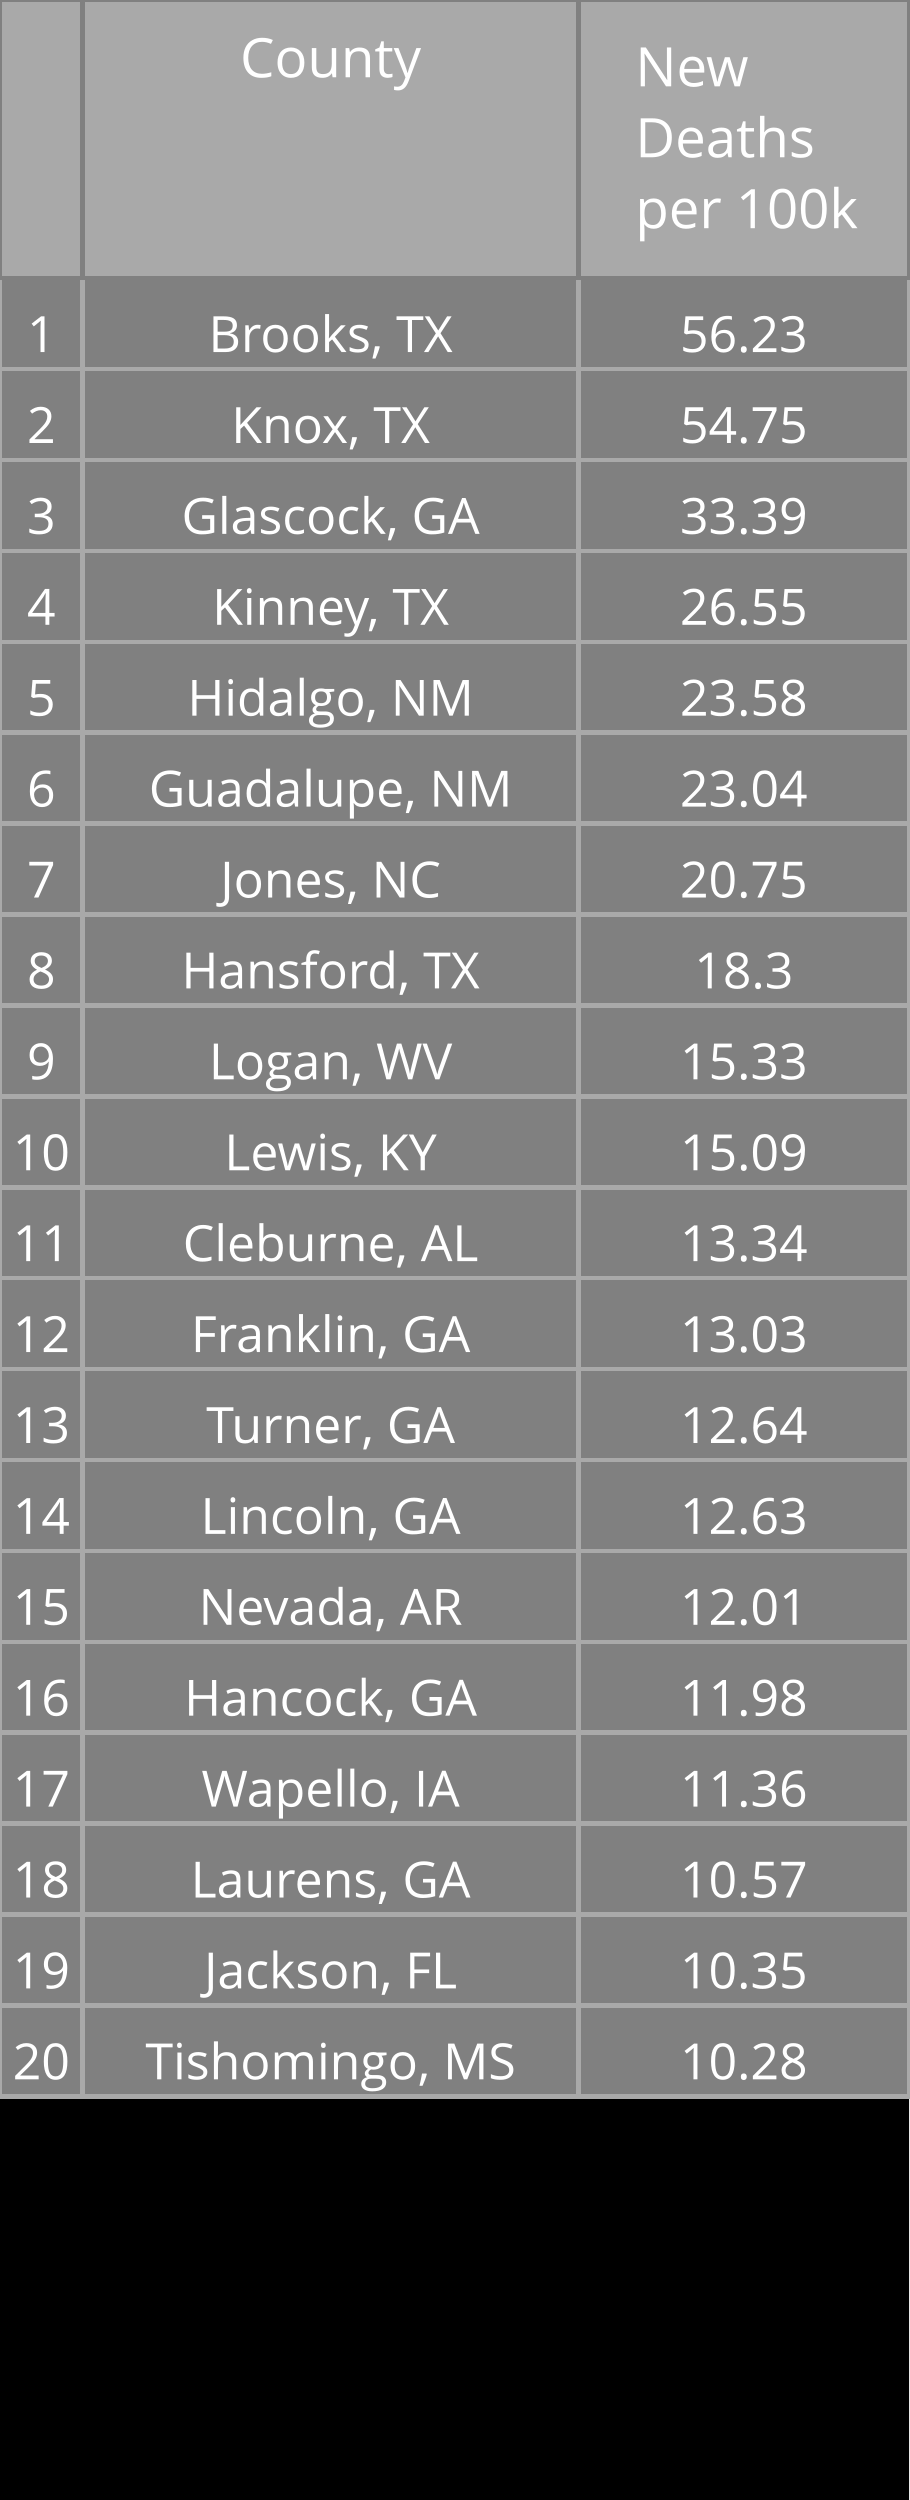
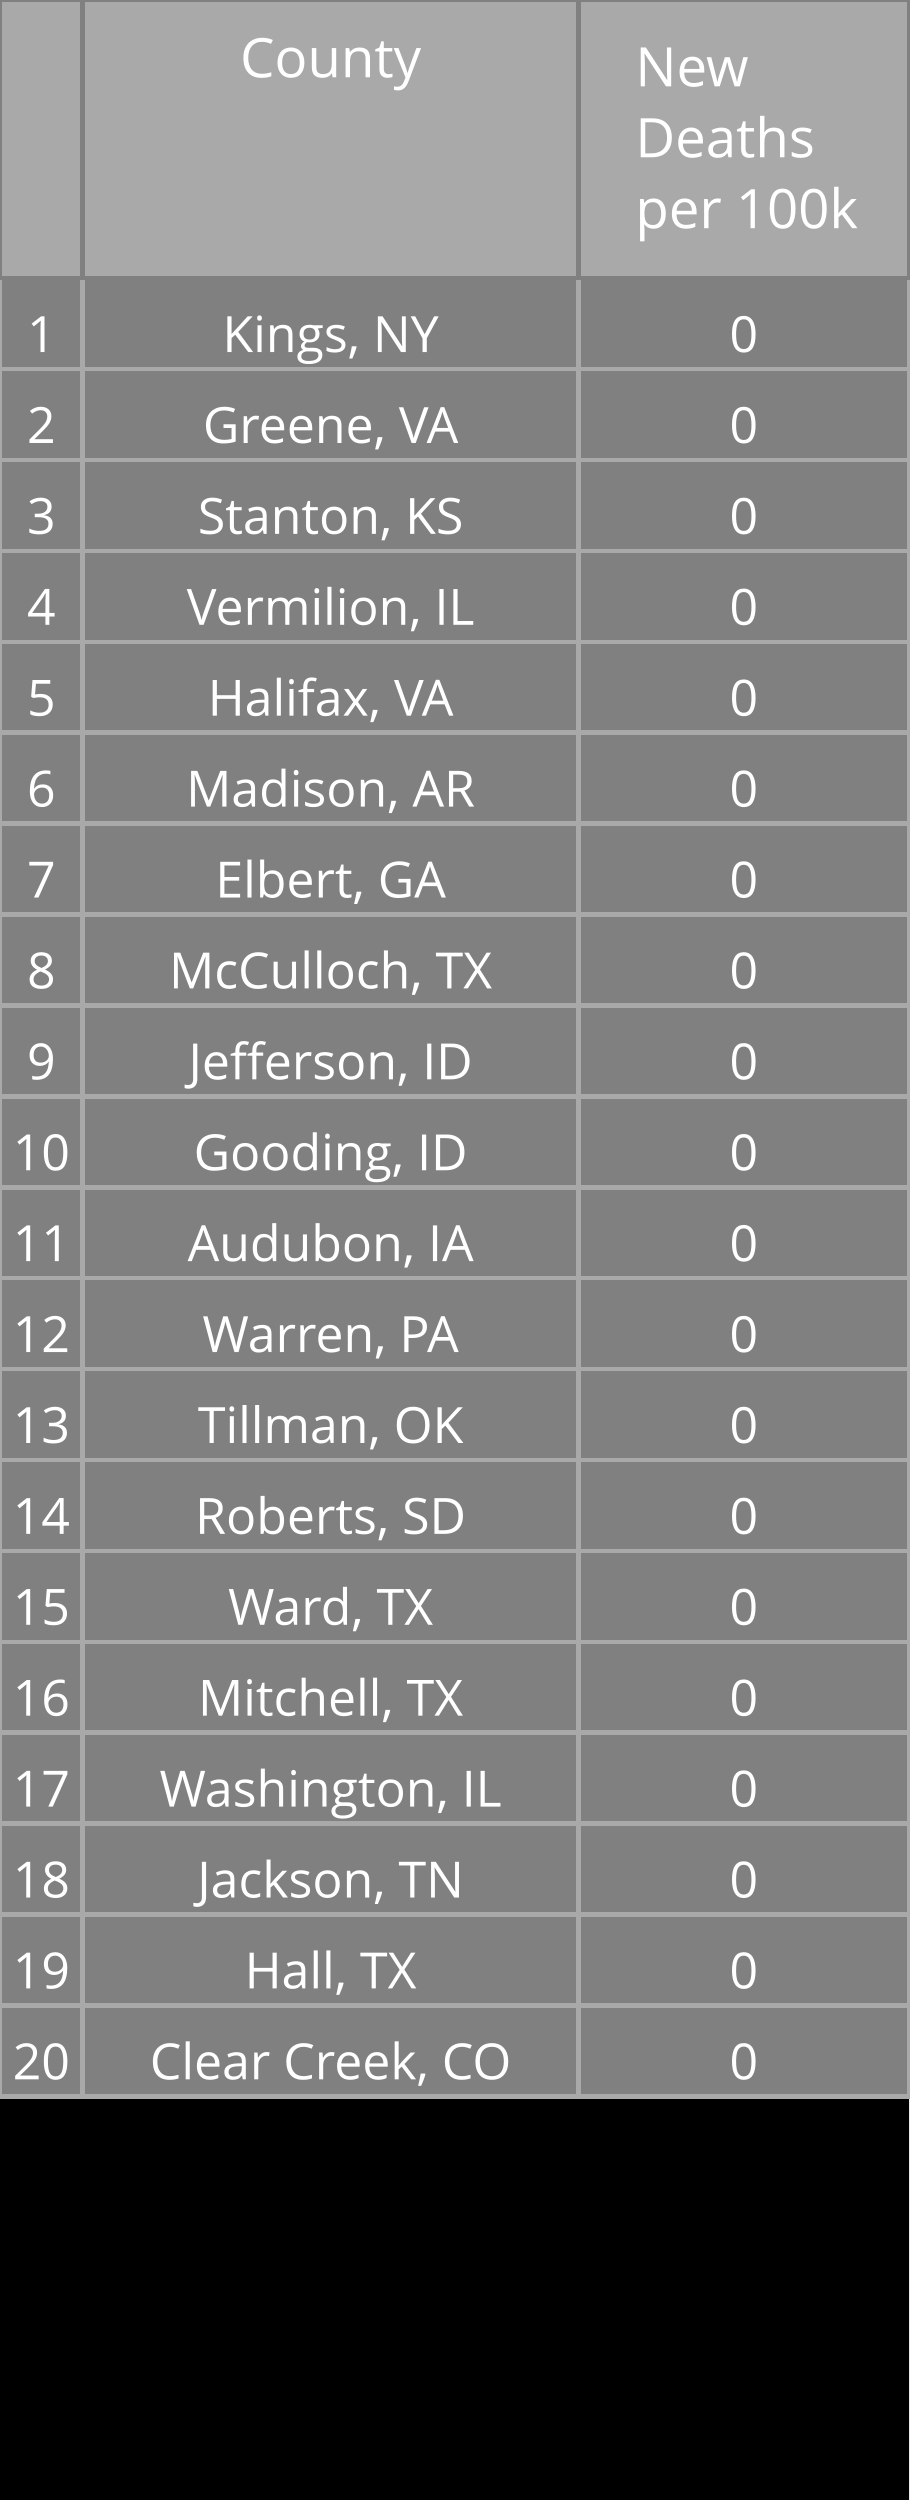
<svg xmlns="http://www.w3.org/2000/svg" class="main-svg" width="200" height="550" style="" viewBox="0 0 200 550">
  <rect x="0" y="0" width="200" height="550" style="fill: rgb(0, 0, 0); fill-opacity: 1;" />
-   <defs id="defs-44b33c">
+   <defs id="defs-3387d7">
    <g class="clips" />
    <g class="gradients" />
  </defs>
  <g class="bglayer" />
  <g class="layer-below">
    <g class="imagelayer" />
    <g class="shapelayer" />
  </g>
  <g class="cartesianlayer" />
  <g class="polarlayer" />
  <g class="ternarylayer" />
  <g class="geolayer" />
  <g class="funnelarealayer" />
  <g class="pielayer" />
  <g class="treemaplayer" />
  <g class="sunburstlayer" />
  <g class="glimages" />
  <g class="table" overflow="visible" width="200" height="550" transform="translate(0,0)" style="box-sizing: content-box; position: absolute; left: 0px; overflow: visible; shape-rendering: crispedges; pointer-events: all;">
-     <g class="table-control-view" transform="translate(0 0)" clip-path="url('#clip44b33c_scrollAreaBottomClip_d4ab47true')" style="box-sizing: content-box;">
+     <g class="table-control-view" transform="translate(0 0)" clip-path="url('#clip3387d7_scrollAreaBottomClip_efac00true')" style="box-sizing: content-box;">
      <rect class="scroll-background" fill="none" width="200" height="550" />
-       <g class="y-column" transform="translate(0 0)" clip-path="url('#clip44b33c_columnBoundaryClippath_d4ab47true_0')">
+       <g class="y-column" transform="translate(0 0)" clip-path="url('#clip3387d7_columnBoundaryClippath_efac00true_0')">
        <g class="column-block" id="cells1" style="cursor: default;" transform="translate(0 0)">
          <g class="column-cells">
            <g class="column-cell" transform="translate(0 61.20312)">
              <rect class="cell-rect" width="18.182" stroke-width="1" style="stroke: rgb(169, 169, 169); stroke-opacity: 1; fill: rgb(128, 128, 128); fill-opacity: 1;" height="20" />
              <g class="cell-text-holder" transform="translate(9.090909 8)" text-anchor="middle" style="shape-rendering: geometricprecision;">
                <text class="cell-text" dy="0.75em" style="cursor: auto; font-family: 'Open Sans', verdana, arial, sans-serif; font-size: 11px; fill: rgb(255, 255, 255); fill-opacity: 1;">1</text>
              </g>
            </g>
            <g class="column-cell" transform="translate(0 81.20312)">
              <rect class="cell-rect" width="18.182" stroke-width="1" style="stroke: rgb(169, 169, 169); stroke-opacity: 1; fill: rgb(128, 128, 128); fill-opacity: 1;" height="20" />
              <g class="cell-text-holder" transform="translate(9.090909 8)" text-anchor="middle" style="shape-rendering: geometricprecision;">
                <text class="cell-text" dy="0.75em" style="cursor: auto; font-family: 'Open Sans', verdana, arial, sans-serif; font-size: 11px; fill: rgb(255, 255, 255); fill-opacity: 1;">2</text>
              </g>
            </g>
            <g class="column-cell" transform="translate(0 101.2031)">
              <rect class="cell-rect" width="18.182" stroke-width="1" style="stroke: rgb(169, 169, 169); stroke-opacity: 1; fill: rgb(128, 128, 128); fill-opacity: 1;" height="20" />
              <g class="cell-text-holder" transform="translate(9.090909 8)" text-anchor="middle" style="shape-rendering: geometricprecision;">
                <text class="cell-text" dy="0.75em" style="cursor: auto; font-family: 'Open Sans', verdana, arial, sans-serif; font-size: 11px; fill: rgb(255, 255, 255); fill-opacity: 1;">3</text>
              </g>
            </g>
            <g class="column-cell" transform="translate(0 121.2031)">
              <rect class="cell-rect" width="18.182" stroke-width="1" style="stroke: rgb(169, 169, 169); stroke-opacity: 1; fill: rgb(128, 128, 128); fill-opacity: 1;" height="20" />
              <g class="cell-text-holder" transform="translate(9.090909 8)" text-anchor="middle" style="shape-rendering: geometricprecision;">
                <text class="cell-text" dy="0.75em" style="cursor: auto; font-family: 'Open Sans', verdana, arial, sans-serif; font-size: 11px; fill: rgb(255, 255, 255); fill-opacity: 1;">4</text>
              </g>
            </g>
            <g class="column-cell" transform="translate(0 141.2031)">
              <rect class="cell-rect" width="18.182" stroke-width="1" style="stroke: rgb(169, 169, 169); stroke-opacity: 1; fill: rgb(128, 128, 128); fill-opacity: 1;" height="20" />
              <g class="cell-text-holder" transform="translate(9.090909 8)" text-anchor="middle" style="shape-rendering: geometricprecision;">
                <text class="cell-text" dy="0.75em" style="cursor: auto; font-family: 'Open Sans', verdana, arial, sans-serif; font-size: 11px; fill: rgb(255, 255, 255); fill-opacity: 1;">5</text>
              </g>
            </g>
            <g class="column-cell" transform="translate(0 161.2031)">
              <rect class="cell-rect" width="18.182" stroke-width="1" style="stroke: rgb(169, 169, 169); stroke-opacity: 1; fill: rgb(128, 128, 128); fill-opacity: 1;" height="20" />
              <g class="cell-text-holder" transform="translate(9.090909 8)" text-anchor="middle" style="shape-rendering: geometricprecision;">
                <text class="cell-text" dy="0.75em" style="cursor: auto; font-family: 'Open Sans', verdana, arial, sans-serif; font-size: 11px; fill: rgb(255, 255, 255); fill-opacity: 1;">6</text>
              </g>
            </g>
            <g class="column-cell" transform="translate(0 181.2031)">
              <rect class="cell-rect" width="18.182" stroke-width="1" style="stroke: rgb(169, 169, 169); stroke-opacity: 1; fill: rgb(128, 128, 128); fill-opacity: 1;" height="20" />
              <g class="cell-text-holder" transform="translate(9.090909 8)" text-anchor="middle" style="shape-rendering: geometricprecision;">
                <text class="cell-text" dy="0.75em" style="cursor: auto; font-family: 'Open Sans', verdana, arial, sans-serif; font-size: 11px; fill: rgb(255, 255, 255); fill-opacity: 1;">7</text>
              </g>
            </g>
            <g class="column-cell" transform="translate(0 201.2031)">
              <rect class="cell-rect" width="18.182" stroke-width="1" style="stroke: rgb(169, 169, 169); stroke-opacity: 1; fill: rgb(128, 128, 128); fill-opacity: 1;" height="20" />
              <g class="cell-text-holder" transform="translate(9.090909 8)" text-anchor="middle" style="shape-rendering: geometricprecision;">
                <text class="cell-text" dy="0.75em" style="cursor: auto; font-family: 'Open Sans', verdana, arial, sans-serif; font-size: 11px; fill: rgb(255, 255, 255); fill-opacity: 1;">8</text>
              </g>
            </g>
            <g class="column-cell" transform="translate(0 221.2031)">
              <rect class="cell-rect" width="18.182" stroke-width="1" style="stroke: rgb(169, 169, 169); stroke-opacity: 1; fill: rgb(128, 128, 128); fill-opacity: 1;" height="20" />
              <g class="cell-text-holder" transform="translate(9.090909 8)" text-anchor="middle" style="shape-rendering: geometricprecision;">
                <text class="cell-text" dy="0.75em" style="cursor: auto; font-family: 'Open Sans', verdana, arial, sans-serif; font-size: 11px; fill: rgb(255, 255, 255); fill-opacity: 1;">9</text>
              </g>
            </g>
            <g class="column-cell" transform="translate(0 241.2031)">
              <rect class="cell-rect" width="18.182" stroke-width="1" style="stroke: rgb(169, 169, 169); stroke-opacity: 1; fill: rgb(128, 128, 128); fill-opacity: 1;" height="20" />
              <g class="cell-text-holder" transform="translate(9.090909 8)" text-anchor="middle" style="shape-rendering: geometricprecision;">
                <text class="cell-text" dy="0.75em" style="cursor: auto; font-family: 'Open Sans', verdana, arial, sans-serif; font-size: 11px; fill: rgb(255, 255, 255); fill-opacity: 1;">10</text>
              </g>
            </g>
            <g class="column-cell" transform="translate(0 261.2031)">
              <rect class="cell-rect" width="18.182" stroke-width="1" style="stroke: rgb(169, 169, 169); stroke-opacity: 1; fill: rgb(128, 128, 128); fill-opacity: 1;" height="20" />
              <g class="cell-text-holder" transform="translate(9.090909 8)" text-anchor="middle" style="shape-rendering: geometricprecision;">
                <text class="cell-text" dy="0.75em" style="cursor: auto; font-family: 'Open Sans', verdana, arial, sans-serif; font-size: 11px; fill: rgb(255, 255, 255); fill-opacity: 1;">11</text>
              </g>
            </g>
            <g class="column-cell" transform="translate(0 281.2031)">
              <rect class="cell-rect" width="18.182" stroke-width="1" style="stroke: rgb(169, 169, 169); stroke-opacity: 1; fill: rgb(128, 128, 128); fill-opacity: 1;" height="20" />
              <g class="cell-text-holder" transform="translate(9.090909 8)" text-anchor="middle" style="shape-rendering: geometricprecision;">
                <text class="cell-text" dy="0.75em" style="cursor: auto; font-family: 'Open Sans', verdana, arial, sans-serif; font-size: 11px; fill: rgb(255, 255, 255); fill-opacity: 1;">12</text>
              </g>
            </g>
            <g class="column-cell" transform="translate(0 301.2031)">
              <rect class="cell-rect" width="18.182" stroke-width="1" style="stroke: rgb(169, 169, 169); stroke-opacity: 1; fill: rgb(128, 128, 128); fill-opacity: 1;" height="20" />
              <g class="cell-text-holder" transform="translate(9.090909 8)" text-anchor="middle" style="shape-rendering: geometricprecision;">
                <text class="cell-text" dy="0.75em" style="cursor: auto; font-family: 'Open Sans', verdana, arial, sans-serif; font-size: 11px; fill: rgb(255, 255, 255); fill-opacity: 1;">13</text>
              </g>
            </g>
            <g class="column-cell" transform="translate(0 321.2031)">
              <rect class="cell-rect" width="18.182" stroke-width="1" style="stroke: rgb(169, 169, 169); stroke-opacity: 1; fill: rgb(128, 128, 128); fill-opacity: 1;" height="20" />
              <g class="cell-text-holder" transform="translate(9.090909 8)" text-anchor="middle" style="shape-rendering: geometricprecision;">
                <text class="cell-text" dy="0.75em" style="cursor: auto; font-family: 'Open Sans', verdana, arial, sans-serif; font-size: 11px; fill: rgb(255, 255, 255); fill-opacity: 1;">14</text>
              </g>
            </g>
            <g class="column-cell" transform="translate(0 341.2031)">
              <rect class="cell-rect" width="18.182" stroke-width="1" style="stroke: rgb(169, 169, 169); stroke-opacity: 1; fill: rgb(128, 128, 128); fill-opacity: 1;" height="20" />
              <g class="cell-text-holder" transform="translate(9.090909 8)" text-anchor="middle" style="shape-rendering: geometricprecision;">
                <text class="cell-text" dy="0.75em" style="cursor: auto; font-family: 'Open Sans', verdana, arial, sans-serif; font-size: 11px; fill: rgb(255, 255, 255); fill-opacity: 1;">15</text>
              </g>
            </g>
            <g class="column-cell" transform="translate(0 361.2031)">
              <rect class="cell-rect" width="18.182" stroke-width="1" style="stroke: rgb(169, 169, 169); stroke-opacity: 1; fill: rgb(128, 128, 128); fill-opacity: 1;" height="20" />
              <g class="cell-text-holder" transform="translate(9.090909 8)" text-anchor="middle" style="shape-rendering: geometricprecision;">
                <text class="cell-text" dy="0.75em" style="cursor: auto; font-family: 'Open Sans', verdana, arial, sans-serif; font-size: 11px; fill: rgb(255, 255, 255); fill-opacity: 1;">16</text>
              </g>
            </g>
            <g class="column-cell" transform="translate(0 381.2031)">
              <rect class="cell-rect" width="18.182" stroke-width="1" style="stroke: rgb(169, 169, 169); stroke-opacity: 1; fill: rgb(128, 128, 128); fill-opacity: 1;" height="20" />
              <g class="cell-text-holder" transform="translate(9.090909 8)" text-anchor="middle" style="shape-rendering: geometricprecision;">
                <text class="cell-text" dy="0.75em" style="cursor: auto; font-family: 'Open Sans', verdana, arial, sans-serif; font-size: 11px; fill: rgb(255, 255, 255); fill-opacity: 1;">17</text>
              </g>
            </g>
            <g class="column-cell" transform="translate(0 401.2031)">
              <rect class="cell-rect" width="18.182" stroke-width="1" style="stroke: rgb(169, 169, 169); stroke-opacity: 1; fill: rgb(128, 128, 128); fill-opacity: 1;" height="20" />
              <g class="cell-text-holder" transform="translate(9.090909 8)" text-anchor="middle" style="shape-rendering: geometricprecision;">
                <text class="cell-text" dy="0.75em" style="cursor: auto; font-family: 'Open Sans', verdana, arial, sans-serif; font-size: 11px; fill: rgb(255, 255, 255); fill-opacity: 1;">18</text>
              </g>
            </g>
            <g class="column-cell" transform="translate(0 421.2031)">
              <rect class="cell-rect" width="18.182" stroke-width="1" style="stroke: rgb(169, 169, 169); stroke-opacity: 1; fill: rgb(128, 128, 128); fill-opacity: 1;" height="20" />
              <g class="cell-text-holder" transform="translate(9.090909 8)" text-anchor="middle" style="shape-rendering: geometricprecision;">
                <text class="cell-text" dy="0.75em" style="cursor: auto; font-family: 'Open Sans', verdana, arial, sans-serif; font-size: 11px; fill: rgb(255, 255, 255); fill-opacity: 1;">19</text>
              </g>
            </g>
            <g class="column-cell" transform="translate(0 441.2031)">
              <rect class="cell-rect" width="18.182" stroke-width="1" style="stroke: rgb(169, 169, 169); stroke-opacity: 1; fill: rgb(128, 128, 128); fill-opacity: 1;" height="20" />
              <g class="cell-text-holder" transform="translate(9.090909 8)" text-anchor="middle" style="shape-rendering: geometricprecision;">
                <text class="cell-text" dy="0.75em" style="cursor: auto; font-family: 'Open Sans', verdana, arial, sans-serif; font-size: 11px; fill: rgb(255, 255, 255); fill-opacity: 1;">20</text>
              </g>
            </g>
          </g>
        </g>
        <g class="column-block" id="cells2" style="cursor: default;" transform="translate(0 0)">
          <g class="column-cells" />
        </g>
        <g class="column-block" id="header" style="cursor: ew-resize;">
          <g class="column-cells">
            <g class="column-cell" transform="translate(0 0)">
              <rect class="cell-rect" width="18.182" stroke-width="1" style="stroke: rgb(128, 128, 128); stroke-opacity: 1; fill: rgb(169, 169, 169); fill-opacity: 1;" height="61.203" />
              <g class="cell-text-holder" transform="translate(9.090909 8)" text-anchor="middle" style="shape-rendering: geometricprecision;">
                <text class="cell-text" dy="0.75em" style="cursor: auto; font-family: 'Open Sans', verdana, arial, sans-serif; font-size: 12px; fill: rgb(255, 255, 255); fill-opacity: 1;" />
              </g>
            </g>
          </g>
        </g>
        <g class="column-boundary" />
-         <clipPath class="column-boundary-clippath" id="clip44b33c_columnBoundaryClippath_d4ab47true_0">
+         <clipPath class="column-boundary-clippath" id="clip3387d7_columnBoundaryClippath_efac00true_0">
          <rect class="column-boundary-rect" fill="none" width="20.182" height="557" x="-1" y="-1" />
        </clipPath>
      </g>
-       <g class="y-column" transform="translate(18.18182 0)" clip-path="url('#clip44b33c_columnBoundaryClippath_d4ab47true_1')">
+       <g class="y-column" transform="translate(18.18182 0)" clip-path="url('#clip3387d7_columnBoundaryClippath_efac00true_1')">
        <g class="column-block" id="cells1" style="cursor: default;" transform="translate(0 0)">
          <g class="column-cells">
            <g class="column-cell" transform="translate(0 61.20312)">
              <rect class="cell-rect" width="109.091" stroke-width="1" style="stroke: rgb(169, 169, 169); stroke-opacity: 1; fill: rgb(128, 128, 128); fill-opacity: 1;" height="20" />
              <g class="cell-text-holder" transform="translate(54.54545 8)" text-anchor="middle" style="shape-rendering: geometricprecision;">
-                 <text class="cell-text" dy="0.75em" x="0" y="0" style="cursor: auto; font-family: 'Open Sans', verdana, arial, sans-serif; font-size: 11px; fill: rgb(255, 255, 255); fill-opacity: 1; white-space: pre;">Brooks, TX</text>
+                 <text class="cell-text" dy="0.75em" x="0" y="0" style="cursor: auto; font-family: 'Open Sans', verdana, arial, sans-serif; font-size: 11px; fill: rgb(255, 255, 255); fill-opacity: 1; white-space: pre;">Kings, NY</text>
              </g>
            </g>
            <g class="column-cell" transform="translate(0 81.20312)">
              <rect class="cell-rect" width="109.091" stroke-width="1" style="stroke: rgb(169, 169, 169); stroke-opacity: 1; fill: rgb(128, 128, 128); fill-opacity: 1;" height="20" />
              <g class="cell-text-holder" transform="translate(54.54545 8)" text-anchor="middle" style="shape-rendering: geometricprecision;">
-                 <text class="cell-text" dy="0.75em" x="0" y="0" style="cursor: auto; font-family: 'Open Sans', verdana, arial, sans-serif; font-size: 11px; fill: rgb(255, 255, 255); fill-opacity: 1; white-space: pre;">Knox, TX</text>
+                 <text class="cell-text" dy="0.75em" x="0" y="0" style="cursor: auto; font-family: 'Open Sans', verdana, arial, sans-serif; font-size: 11px; fill: rgb(255, 255, 255); fill-opacity: 1; white-space: pre;">Greene, VA</text>
              </g>
            </g>
            <g class="column-cell" transform="translate(0 101.2031)">
              <rect class="cell-rect" width="109.091" stroke-width="1" style="stroke: rgb(169, 169, 169); stroke-opacity: 1; fill: rgb(128, 128, 128); fill-opacity: 1;" height="20" />
              <g class="cell-text-holder" transform="translate(54.54545 8)" text-anchor="middle" style="shape-rendering: geometricprecision;">
-                 <text class="cell-text" dy="0.75em" x="0" y="0" style="cursor: auto; font-family: 'Open Sans', verdana, arial, sans-serif; font-size: 11px; fill: rgb(255, 255, 255); fill-opacity: 1; white-space: pre;">Glascock, GA</text>
+                 <text class="cell-text" dy="0.75em" x="0" y="0" style="cursor: auto; font-family: 'Open Sans', verdana, arial, sans-serif; font-size: 11px; fill: rgb(255, 255, 255); fill-opacity: 1; white-space: pre;">Stanton, KS</text>
              </g>
            </g>
            <g class="column-cell" transform="translate(0 121.2031)">
              <rect class="cell-rect" width="109.091" stroke-width="1" style="stroke: rgb(169, 169, 169); stroke-opacity: 1; fill: rgb(128, 128, 128); fill-opacity: 1;" height="20" />
              <g class="cell-text-holder" transform="translate(54.54545 8)" text-anchor="middle" style="shape-rendering: geometricprecision;">
-                 <text class="cell-text" dy="0.75em" x="0" y="0" style="cursor: auto; font-family: 'Open Sans', verdana, arial, sans-serif; font-size: 11px; fill: rgb(255, 255, 255); fill-opacity: 1; white-space: pre;">Kinney, TX</text>
+                 <text class="cell-text" dy="0.75em" x="0" y="0" style="cursor: auto; font-family: 'Open Sans', verdana, arial, sans-serif; font-size: 11px; fill: rgb(255, 255, 255); fill-opacity: 1; white-space: pre;">Vermilion, IL</text>
              </g>
            </g>
            <g class="column-cell" transform="translate(0 141.2031)">
              <rect class="cell-rect" width="109.091" stroke-width="1" style="stroke: rgb(169, 169, 169); stroke-opacity: 1; fill: rgb(128, 128, 128); fill-opacity: 1;" height="20" />
              <g class="cell-text-holder" transform="translate(54.54545 8)" text-anchor="middle" style="shape-rendering: geometricprecision;">
-                 <text class="cell-text" dy="0.75em" x="0" y="0" style="cursor: auto; font-family: 'Open Sans', verdana, arial, sans-serif; font-size: 11px; fill: rgb(255, 255, 255); fill-opacity: 1; white-space: pre;">Hidalgo, NM</text>
+                 <text class="cell-text" dy="0.75em" x="0" y="0" style="cursor: auto; font-family: 'Open Sans', verdana, arial, sans-serif; font-size: 11px; fill: rgb(255, 255, 255); fill-opacity: 1; white-space: pre;">Halifax, VA</text>
              </g>
            </g>
            <g class="column-cell" transform="translate(0 161.2031)">
              <rect class="cell-rect" width="109.091" stroke-width="1" style="stroke: rgb(169, 169, 169); stroke-opacity: 1; fill: rgb(128, 128, 128); fill-opacity: 1;" height="20" />
              <g class="cell-text-holder" transform="translate(54.54545 8)" text-anchor="middle" style="shape-rendering: geometricprecision;">
-                 <text class="cell-text" dy="0.75em" x="0" y="0" style="cursor: auto; font-family: 'Open Sans', verdana, arial, sans-serif; font-size: 11px; fill: rgb(255, 255, 255); fill-opacity: 1; white-space: pre;">Guadalupe, NM</text>
+                 <text class="cell-text" dy="0.75em" x="0" y="0" style="cursor: auto; font-family: 'Open Sans', verdana, arial, sans-serif; font-size: 11px; fill: rgb(255, 255, 255); fill-opacity: 1; white-space: pre;">Madison, AR</text>
              </g>
            </g>
            <g class="column-cell" transform="translate(0 181.2031)">
              <rect class="cell-rect" width="109.091" stroke-width="1" style="stroke: rgb(169, 169, 169); stroke-opacity: 1; fill: rgb(128, 128, 128); fill-opacity: 1;" height="20" />
              <g class="cell-text-holder" transform="translate(54.54545 8)" text-anchor="middle" style="shape-rendering: geometricprecision;">
-                 <text class="cell-text" dy="0.75em" x="0" y="0" style="cursor: auto; font-family: 'Open Sans', verdana, arial, sans-serif; font-size: 11px; fill: rgb(255, 255, 255); fill-opacity: 1; white-space: pre;">Jones, NC</text>
+                 <text class="cell-text" dy="0.75em" x="0" y="0" style="cursor: auto; font-family: 'Open Sans', verdana, arial, sans-serif; font-size: 11px; fill: rgb(255, 255, 255); fill-opacity: 1; white-space: pre;">Elbert, GA</text>
              </g>
            </g>
            <g class="column-cell" transform="translate(0 201.2031)">
              <rect class="cell-rect" width="109.091" stroke-width="1" style="stroke: rgb(169, 169, 169); stroke-opacity: 1; fill: rgb(128, 128, 128); fill-opacity: 1;" height="20" />
              <g class="cell-text-holder" transform="translate(54.54545 8)" text-anchor="middle" style="shape-rendering: geometricprecision;">
-                 <text class="cell-text" dy="0.75em" x="0" y="0" style="cursor: auto; font-family: 'Open Sans', verdana, arial, sans-serif; font-size: 11px; fill: rgb(255, 255, 255); fill-opacity: 1; white-space: pre;">Hansford, TX</text>
+                 <text class="cell-text" dy="0.75em" x="0" y="0" style="cursor: auto; font-family: 'Open Sans', verdana, arial, sans-serif; font-size: 11px; fill: rgb(255, 255, 255); fill-opacity: 1; white-space: pre;">McCulloch, TX</text>
              </g>
            </g>
            <g class="column-cell" transform="translate(0 221.2031)">
              <rect class="cell-rect" width="109.091" stroke-width="1" style="stroke: rgb(169, 169, 169); stroke-opacity: 1; fill: rgb(128, 128, 128); fill-opacity: 1;" height="20" />
              <g class="cell-text-holder" transform="translate(54.54545 8)" text-anchor="middle" style="shape-rendering: geometricprecision;">
-                 <text class="cell-text" dy="0.75em" x="0" y="0" style="cursor: auto; font-family: 'Open Sans', verdana, arial, sans-serif; font-size: 11px; fill: rgb(255, 255, 255); fill-opacity: 1; white-space: pre;">Logan, WV</text>
+                 <text class="cell-text" dy="0.75em" x="0" y="0" style="cursor: auto; font-family: 'Open Sans', verdana, arial, sans-serif; font-size: 11px; fill: rgb(255, 255, 255); fill-opacity: 1; white-space: pre;">Jefferson, ID</text>
              </g>
            </g>
            <g class="column-cell" transform="translate(0 241.2031)">
              <rect class="cell-rect" width="109.091" stroke-width="1" style="stroke: rgb(169, 169, 169); stroke-opacity: 1; fill: rgb(128, 128, 128); fill-opacity: 1;" height="20" />
              <g class="cell-text-holder" transform="translate(54.54545 8)" text-anchor="middle" style="shape-rendering: geometricprecision;">
-                 <text class="cell-text" dy="0.75em" x="0" y="0" style="cursor: auto; font-family: 'Open Sans', verdana, arial, sans-serif; font-size: 11px; fill: rgb(255, 255, 255); fill-opacity: 1; white-space: pre;">Lewis, KY</text>
+                 <text class="cell-text" dy="0.75em" x="0" y="0" style="cursor: auto; font-family: 'Open Sans', verdana, arial, sans-serif; font-size: 11px; fill: rgb(255, 255, 255); fill-opacity: 1; white-space: pre;">Gooding, ID</text>
              </g>
            </g>
            <g class="column-cell" transform="translate(0 261.2031)">
              <rect class="cell-rect" width="109.091" stroke-width="1" style="stroke: rgb(169, 169, 169); stroke-opacity: 1; fill: rgb(128, 128, 128); fill-opacity: 1;" height="20" />
              <g class="cell-text-holder" transform="translate(54.54545 8)" text-anchor="middle" style="shape-rendering: geometricprecision;">
-                 <text class="cell-text" dy="0.75em" x="0" y="0" style="cursor: auto; font-family: 'Open Sans', verdana, arial, sans-serif; font-size: 11px; fill: rgb(255, 255, 255); fill-opacity: 1; white-space: pre;">Cleburne, AL</text>
+                 <text class="cell-text" dy="0.75em" x="0" y="0" style="cursor: auto; font-family: 'Open Sans', verdana, arial, sans-serif; font-size: 11px; fill: rgb(255, 255, 255); fill-opacity: 1; white-space: pre;">Audubon, IA</text>
              </g>
            </g>
            <g class="column-cell" transform="translate(0 281.2031)">
              <rect class="cell-rect" width="109.091" stroke-width="1" style="stroke: rgb(169, 169, 169); stroke-opacity: 1; fill: rgb(128, 128, 128); fill-opacity: 1;" height="20" />
              <g class="cell-text-holder" transform="translate(54.54545 8)" text-anchor="middle" style="shape-rendering: geometricprecision;">
-                 <text class="cell-text" dy="0.75em" x="0" y="0" style="cursor: auto; font-family: 'Open Sans', verdana, arial, sans-serif; font-size: 11px; fill: rgb(255, 255, 255); fill-opacity: 1; white-space: pre;">Franklin, GA</text>
+                 <text class="cell-text" dy="0.75em" x="0" y="0" style="cursor: auto; font-family: 'Open Sans', verdana, arial, sans-serif; font-size: 11px; fill: rgb(255, 255, 255); fill-opacity: 1; white-space: pre;">Warren, PA</text>
              </g>
            </g>
            <g class="column-cell" transform="translate(0 301.2031)">
              <rect class="cell-rect" width="109.091" stroke-width="1" style="stroke: rgb(169, 169, 169); stroke-opacity: 1; fill: rgb(128, 128, 128); fill-opacity: 1;" height="20" />
              <g class="cell-text-holder" transform="translate(54.54545 8)" text-anchor="middle" style="shape-rendering: geometricprecision;">
-                 <text class="cell-text" dy="0.75em" x="0" y="0" style="cursor: auto; font-family: 'Open Sans', verdana, arial, sans-serif; font-size: 11px; fill: rgb(255, 255, 255); fill-opacity: 1; white-space: pre;">Turner, GA</text>
+                 <text class="cell-text" dy="0.75em" x="0" y="0" style="cursor: auto; font-family: 'Open Sans', verdana, arial, sans-serif; font-size: 11px; fill: rgb(255, 255, 255); fill-opacity: 1; white-space: pre;">Tillman, OK</text>
              </g>
            </g>
            <g class="column-cell" transform="translate(0 321.2031)">
              <rect class="cell-rect" width="109.091" stroke-width="1" style="stroke: rgb(169, 169, 169); stroke-opacity: 1; fill: rgb(128, 128, 128); fill-opacity: 1;" height="20" />
              <g class="cell-text-holder" transform="translate(54.54545 8)" text-anchor="middle" style="shape-rendering: geometricprecision;">
-                 <text class="cell-text" dy="0.75em" x="0" y="0" style="cursor: auto; font-family: 'Open Sans', verdana, arial, sans-serif; font-size: 11px; fill: rgb(255, 255, 255); fill-opacity: 1; white-space: pre;">Lincoln, GA</text>
+                 <text class="cell-text" dy="0.75em" x="0" y="0" style="cursor: auto; font-family: 'Open Sans', verdana, arial, sans-serif; font-size: 11px; fill: rgb(255, 255, 255); fill-opacity: 1; white-space: pre;">Roberts, SD</text>
              </g>
            </g>
            <g class="column-cell" transform="translate(0 341.2031)">
              <rect class="cell-rect" width="109.091" stroke-width="1" style="stroke: rgb(169, 169, 169); stroke-opacity: 1; fill: rgb(128, 128, 128); fill-opacity: 1;" height="20" />
              <g class="cell-text-holder" transform="translate(54.54545 8)" text-anchor="middle" style="shape-rendering: geometricprecision;">
-                 <text class="cell-text" dy="0.75em" x="0" y="0" style="cursor: auto; font-family: 'Open Sans', verdana, arial, sans-serif; font-size: 11px; fill: rgb(255, 255, 255); fill-opacity: 1; white-space: pre;">Nevada, AR</text>
+                 <text class="cell-text" dy="0.75em" x="0" y="0" style="cursor: auto; font-family: 'Open Sans', verdana, arial, sans-serif; font-size: 11px; fill: rgb(255, 255, 255); fill-opacity: 1; white-space: pre;">Ward, TX</text>
              </g>
            </g>
            <g class="column-cell" transform="translate(0 361.2031)">
              <rect class="cell-rect" width="109.091" stroke-width="1" style="stroke: rgb(169, 169, 169); stroke-opacity: 1; fill: rgb(128, 128, 128); fill-opacity: 1;" height="20" />
              <g class="cell-text-holder" transform="translate(54.54545 8)" text-anchor="middle" style="shape-rendering: geometricprecision;">
-                 <text class="cell-text" dy="0.75em" x="0" y="0" style="cursor: auto; font-family: 'Open Sans', verdana, arial, sans-serif; font-size: 11px; fill: rgb(255, 255, 255); fill-opacity: 1; white-space: pre;">Hancock, GA</text>
+                 <text class="cell-text" dy="0.75em" x="0" y="0" style="cursor: auto; font-family: 'Open Sans', verdana, arial, sans-serif; font-size: 11px; fill: rgb(255, 255, 255); fill-opacity: 1; white-space: pre;">Mitchell, TX</text>
              </g>
            </g>
            <g class="column-cell" transform="translate(0 381.2031)">
              <rect class="cell-rect" width="109.091" stroke-width="1" style="stroke: rgb(169, 169, 169); stroke-opacity: 1; fill: rgb(128, 128, 128); fill-opacity: 1;" height="20" />
              <g class="cell-text-holder" transform="translate(54.54545 8)" text-anchor="middle" style="shape-rendering: geometricprecision;">
-                 <text class="cell-text" dy="0.75em" x="0" y="0" style="cursor: auto; font-family: 'Open Sans', verdana, arial, sans-serif; font-size: 11px; fill: rgb(255, 255, 255); fill-opacity: 1; white-space: pre;">Wapello, IA</text>
+                 <text class="cell-text" dy="0.75em" x="0" y="0" style="cursor: auto; font-family: 'Open Sans', verdana, arial, sans-serif; font-size: 11px; fill: rgb(255, 255, 255); fill-opacity: 1; white-space: pre;">Washington, IL</text>
              </g>
            </g>
            <g class="column-cell" transform="translate(0 401.2031)">
              <rect class="cell-rect" width="109.091" stroke-width="1" style="stroke: rgb(169, 169, 169); stroke-opacity: 1; fill: rgb(128, 128, 128); fill-opacity: 1;" height="20" />
              <g class="cell-text-holder" transform="translate(54.54545 8)" text-anchor="middle" style="shape-rendering: geometricprecision;">
-                 <text class="cell-text" dy="0.75em" x="0" y="0" style="cursor: auto; font-family: 'Open Sans', verdana, arial, sans-serif; font-size: 11px; fill: rgb(255, 255, 255); fill-opacity: 1; white-space: pre;">Laurens, GA</text>
+                 <text class="cell-text" dy="0.75em" x="0" y="0" style="cursor: auto; font-family: 'Open Sans', verdana, arial, sans-serif; font-size: 11px; fill: rgb(255, 255, 255); fill-opacity: 1; white-space: pre;">Jackson, TN</text>
              </g>
            </g>
            <g class="column-cell" transform="translate(0 421.2031)">
              <rect class="cell-rect" width="109.091" stroke-width="1" style="stroke: rgb(169, 169, 169); stroke-opacity: 1; fill: rgb(128, 128, 128); fill-opacity: 1;" height="20" />
              <g class="cell-text-holder" transform="translate(54.54545 8)" text-anchor="middle" style="shape-rendering: geometricprecision;">
-                 <text class="cell-text" dy="0.75em" x="0" y="0" style="cursor: auto; font-family: 'Open Sans', verdana, arial, sans-serif; font-size: 11px; fill: rgb(255, 255, 255); fill-opacity: 1; white-space: pre;">Jackson, FL</text>
+                 <text class="cell-text" dy="0.75em" x="0" y="0" style="cursor: auto; font-family: 'Open Sans', verdana, arial, sans-serif; font-size: 11px; fill: rgb(255, 255, 255); fill-opacity: 1; white-space: pre;">Hall, TX</text>
              </g>
            </g>
            <g class="column-cell" transform="translate(0 441.2031)">
              <rect class="cell-rect" width="109.091" stroke-width="1" style="stroke: rgb(169, 169, 169); stroke-opacity: 1; fill: rgb(128, 128, 128); fill-opacity: 1;" height="20" />
              <g class="cell-text-holder" transform="translate(54.54545 8)" text-anchor="middle" style="shape-rendering: geometricprecision;">
-                 <text class="cell-text" dy="0.75em" x="0" y="0" style="cursor: auto; font-family: 'Open Sans', verdana, arial, sans-serif; font-size: 11px; fill: rgb(255, 255, 255); fill-opacity: 1; white-space: pre;">Tishomingo, MS</text>
+                 <text class="cell-text" dy="0.75em" x="0" y="0" style="cursor: auto; font-family: 'Open Sans', verdana, arial, sans-serif; font-size: 11px; fill: rgb(255, 255, 255); fill-opacity: 1; white-space: pre;">Clear Creek, CO</text>
              </g>
            </g>
          </g>
        </g>
        <g class="column-block" id="cells2" style="cursor: default;" transform="translate(0 0)">
          <g class="column-cells" />
        </g>
        <g class="column-block" id="header" style="cursor: ew-resize;">
          <g class="column-cells">
            <g class="column-cell" transform="translate(0 0)">
              <rect class="cell-rect" width="109.091" stroke-width="1" style="stroke: rgb(128, 128, 128); stroke-opacity: 1; fill: rgb(169, 169, 169); fill-opacity: 1;" height="61.203" />
              <g class="cell-text-holder" transform="translate(54.54545 8)" text-anchor="middle" style="shape-rendering: geometricprecision;">
                <text class="cell-text" dy="0.75em" style="cursor: auto; font-family: 'Open Sans', verdana, arial, sans-serif; font-size: 12px; fill: rgb(255, 255, 255); fill-opacity: 1;">County</text>
              </g>
            </g>
          </g>
        </g>
        <g class="column-boundary" />
-         <clipPath class="column-boundary-clippath" id="clip44b33c_columnBoundaryClippath_d4ab47true_1">
+         <clipPath class="column-boundary-clippath" id="clip3387d7_columnBoundaryClippath_efac00true_1">
          <rect class="column-boundary-rect" fill="none" width="111.091" height="557" x="-1" y="-1" />
        </clipPath>
      </g>
-       <g class="y-column" transform="translate(127.2727 0)" clip-path="url('#clip44b33c_columnBoundaryClippath_d4ab47true_2')">
+       <g class="y-column" transform="translate(127.2727 0)" clip-path="url('#clip3387d7_columnBoundaryClippath_efac00true_2')">
        <g class="column-block" id="cells1" style="cursor: default;" transform="translate(0 0)">
          <g class="column-cells">
            <g class="column-cell" transform="translate(0 61.20312)">
              <rect class="cell-rect" width="72.727" stroke-width="1" style="stroke: rgb(169, 169, 169); stroke-opacity: 1; fill: rgb(128, 128, 128); fill-opacity: 1;" height="20" />
              <g class="cell-text-holder" transform="translate(36.36364 8)" text-anchor="middle" style="shape-rendering: geometricprecision;">
-                 <text class="cell-text" dy="0.75em" style="cursor: auto; font-family: 'Open Sans', verdana, arial, sans-serif; font-size: 11px; fill: rgb(255, 255, 255); fill-opacity: 1;">56.23</text>
+                 <text class="cell-text" dy="0.75em" style="cursor: auto; font-family: 'Open Sans', verdana, arial, sans-serif; font-size: 11px; fill: rgb(255, 255, 255); fill-opacity: 1;">0</text>
              </g>
            </g>
            <g class="column-cell" transform="translate(0 81.20312)">
              <rect class="cell-rect" width="72.727" stroke-width="1" style="stroke: rgb(169, 169, 169); stroke-opacity: 1; fill: rgb(128, 128, 128); fill-opacity: 1;" height="20" />
              <g class="cell-text-holder" transform="translate(36.36364 8)" text-anchor="middle" style="shape-rendering: geometricprecision;">
-                 <text class="cell-text" dy="0.75em" style="cursor: auto; font-family: 'Open Sans', verdana, arial, sans-serif; font-size: 11px; fill: rgb(255, 255, 255); fill-opacity: 1;">54.75</text>
+                 <text class="cell-text" dy="0.75em" style="cursor: auto; font-family: 'Open Sans', verdana, arial, sans-serif; font-size: 11px; fill: rgb(255, 255, 255); fill-opacity: 1;">0</text>
              </g>
            </g>
            <g class="column-cell" transform="translate(0 101.2031)">
              <rect class="cell-rect" width="72.727" stroke-width="1" style="stroke: rgb(169, 169, 169); stroke-opacity: 1; fill: rgb(128, 128, 128); fill-opacity: 1;" height="20" />
              <g class="cell-text-holder" transform="translate(36.36364 8)" text-anchor="middle" style="shape-rendering: geometricprecision;">
-                 <text class="cell-text" dy="0.75em" style="cursor: auto; font-family: 'Open Sans', verdana, arial, sans-serif; font-size: 11px; fill: rgb(255, 255, 255); fill-opacity: 1;">33.39</text>
+                 <text class="cell-text" dy="0.75em" style="cursor: auto; font-family: 'Open Sans', verdana, arial, sans-serif; font-size: 11px; fill: rgb(255, 255, 255); fill-opacity: 1;">0</text>
              </g>
            </g>
            <g class="column-cell" transform="translate(0 121.2031)">
              <rect class="cell-rect" width="72.727" stroke-width="1" style="stroke: rgb(169, 169, 169); stroke-opacity: 1; fill: rgb(128, 128, 128); fill-opacity: 1;" height="20" />
              <g class="cell-text-holder" transform="translate(36.36364 8)" text-anchor="middle" style="shape-rendering: geometricprecision;">
-                 <text class="cell-text" dy="0.75em" style="cursor: auto; font-family: 'Open Sans', verdana, arial, sans-serif; font-size: 11px; fill: rgb(255, 255, 255); fill-opacity: 1;">26.55</text>
+                 <text class="cell-text" dy="0.75em" style="cursor: auto; font-family: 'Open Sans', verdana, arial, sans-serif; font-size: 11px; fill: rgb(255, 255, 255); fill-opacity: 1;">0</text>
              </g>
            </g>
            <g class="column-cell" transform="translate(0 141.2031)">
              <rect class="cell-rect" width="72.727" stroke-width="1" style="stroke: rgb(169, 169, 169); stroke-opacity: 1; fill: rgb(128, 128, 128); fill-opacity: 1;" height="20" />
              <g class="cell-text-holder" transform="translate(36.36364 8)" text-anchor="middle" style="shape-rendering: geometricprecision;">
-                 <text class="cell-text" dy="0.75em" style="cursor: auto; font-family: 'Open Sans', verdana, arial, sans-serif; font-size: 11px; fill: rgb(255, 255, 255); fill-opacity: 1;">23.58</text>
+                 <text class="cell-text" dy="0.75em" style="cursor: auto; font-family: 'Open Sans', verdana, arial, sans-serif; font-size: 11px; fill: rgb(255, 255, 255); fill-opacity: 1;">0</text>
              </g>
            </g>
            <g class="column-cell" transform="translate(0 161.2031)">
              <rect class="cell-rect" width="72.727" stroke-width="1" style="stroke: rgb(169, 169, 169); stroke-opacity: 1; fill: rgb(128, 128, 128); fill-opacity: 1;" height="20" />
              <g class="cell-text-holder" transform="translate(36.36364 8)" text-anchor="middle" style="shape-rendering: geometricprecision;">
-                 <text class="cell-text" dy="0.75em" style="cursor: auto; font-family: 'Open Sans', verdana, arial, sans-serif; font-size: 11px; fill: rgb(255, 255, 255); fill-opacity: 1;">23.04</text>
+                 <text class="cell-text" dy="0.75em" style="cursor: auto; font-family: 'Open Sans', verdana, arial, sans-serif; font-size: 11px; fill: rgb(255, 255, 255); fill-opacity: 1;">0</text>
              </g>
            </g>
            <g class="column-cell" transform="translate(0 181.2031)">
              <rect class="cell-rect" width="72.727" stroke-width="1" style="stroke: rgb(169, 169, 169); stroke-opacity: 1; fill: rgb(128, 128, 128); fill-opacity: 1;" height="20" />
              <g class="cell-text-holder" transform="translate(36.36364 8)" text-anchor="middle" style="shape-rendering: geometricprecision;">
-                 <text class="cell-text" dy="0.75em" style="cursor: auto; font-family: 'Open Sans', verdana, arial, sans-serif; font-size: 11px; fill: rgb(255, 255, 255); fill-opacity: 1;">20.75</text>
+                 <text class="cell-text" dy="0.75em" style="cursor: auto; font-family: 'Open Sans', verdana, arial, sans-serif; font-size: 11px; fill: rgb(255, 255, 255); fill-opacity: 1;">0</text>
              </g>
            </g>
            <g class="column-cell" transform="translate(0 201.2031)">
              <rect class="cell-rect" width="72.727" stroke-width="1" style="stroke: rgb(169, 169, 169); stroke-opacity: 1; fill: rgb(128, 128, 128); fill-opacity: 1;" height="20" />
              <g class="cell-text-holder" transform="translate(36.36364 8)" text-anchor="middle" style="shape-rendering: geometricprecision;">
-                 <text class="cell-text" dy="0.75em" style="cursor: auto; font-family: 'Open Sans', verdana, arial, sans-serif; font-size: 11px; fill: rgb(255, 255, 255); fill-opacity: 1;">18.3</text>
+                 <text class="cell-text" dy="0.75em" style="cursor: auto; font-family: 'Open Sans', verdana, arial, sans-serif; font-size: 11px; fill: rgb(255, 255, 255); fill-opacity: 1;">0</text>
              </g>
            </g>
            <g class="column-cell" transform="translate(0 221.2031)">
              <rect class="cell-rect" width="72.727" stroke-width="1" style="stroke: rgb(169, 169, 169); stroke-opacity: 1; fill: rgb(128, 128, 128); fill-opacity: 1;" height="20" />
              <g class="cell-text-holder" transform="translate(36.36364 8)" text-anchor="middle" style="shape-rendering: geometricprecision;">
-                 <text class="cell-text" dy="0.75em" style="cursor: auto; font-family: 'Open Sans', verdana, arial, sans-serif; font-size: 11px; fill: rgb(255, 255, 255); fill-opacity: 1;">15.33</text>
+                 <text class="cell-text" dy="0.75em" style="cursor: auto; font-family: 'Open Sans', verdana, arial, sans-serif; font-size: 11px; fill: rgb(255, 255, 255); fill-opacity: 1;">0</text>
              </g>
            </g>
            <g class="column-cell" transform="translate(0 241.2031)">
              <rect class="cell-rect" width="72.727" stroke-width="1" style="stroke: rgb(169, 169, 169); stroke-opacity: 1; fill: rgb(128, 128, 128); fill-opacity: 1;" height="20" />
              <g class="cell-text-holder" transform="translate(36.36364 8)" text-anchor="middle" style="shape-rendering: geometricprecision;">
-                 <text class="cell-text" dy="0.75em" style="cursor: auto; font-family: 'Open Sans', verdana, arial, sans-serif; font-size: 11px; fill: rgb(255, 255, 255); fill-opacity: 1;">15.09</text>
+                 <text class="cell-text" dy="0.75em" style="cursor: auto; font-family: 'Open Sans', verdana, arial, sans-serif; font-size: 11px; fill: rgb(255, 255, 255); fill-opacity: 1;">0</text>
              </g>
            </g>
            <g class="column-cell" transform="translate(0 261.2031)">
              <rect class="cell-rect" width="72.727" stroke-width="1" style="stroke: rgb(169, 169, 169); stroke-opacity: 1; fill: rgb(128, 128, 128); fill-opacity: 1;" height="20" />
              <g class="cell-text-holder" transform="translate(36.36364 8)" text-anchor="middle" style="shape-rendering: geometricprecision;">
-                 <text class="cell-text" dy="0.75em" style="cursor: auto; font-family: 'Open Sans', verdana, arial, sans-serif; font-size: 11px; fill: rgb(255, 255, 255); fill-opacity: 1;">13.34</text>
+                 <text class="cell-text" dy="0.75em" style="cursor: auto; font-family: 'Open Sans', verdana, arial, sans-serif; font-size: 11px; fill: rgb(255, 255, 255); fill-opacity: 1;">0</text>
              </g>
            </g>
            <g class="column-cell" transform="translate(0 281.2031)">
              <rect class="cell-rect" width="72.727" stroke-width="1" style="stroke: rgb(169, 169, 169); stroke-opacity: 1; fill: rgb(128, 128, 128); fill-opacity: 1;" height="20" />
              <g class="cell-text-holder" transform="translate(36.36364 8)" text-anchor="middle" style="shape-rendering: geometricprecision;">
-                 <text class="cell-text" dy="0.75em" style="cursor: auto; font-family: 'Open Sans', verdana, arial, sans-serif; font-size: 11px; fill: rgb(255, 255, 255); fill-opacity: 1;">13.03</text>
+                 <text class="cell-text" dy="0.75em" style="cursor: auto; font-family: 'Open Sans', verdana, arial, sans-serif; font-size: 11px; fill: rgb(255, 255, 255); fill-opacity: 1;">0</text>
              </g>
            </g>
            <g class="column-cell" transform="translate(0 301.2031)">
              <rect class="cell-rect" width="72.727" stroke-width="1" style="stroke: rgb(169, 169, 169); stroke-opacity: 1; fill: rgb(128, 128, 128); fill-opacity: 1;" height="20" />
              <g class="cell-text-holder" transform="translate(36.36364 8)" text-anchor="middle" style="shape-rendering: geometricprecision;">
-                 <text class="cell-text" dy="0.75em" style="cursor: auto; font-family: 'Open Sans', verdana, arial, sans-serif; font-size: 11px; fill: rgb(255, 255, 255); fill-opacity: 1;">12.64</text>
+                 <text class="cell-text" dy="0.75em" style="cursor: auto; font-family: 'Open Sans', verdana, arial, sans-serif; font-size: 11px; fill: rgb(255, 255, 255); fill-opacity: 1;">0</text>
              </g>
            </g>
            <g class="column-cell" transform="translate(0 321.2031)">
              <rect class="cell-rect" width="72.727" stroke-width="1" style="stroke: rgb(169, 169, 169); stroke-opacity: 1; fill: rgb(128, 128, 128); fill-opacity: 1;" height="20" />
              <g class="cell-text-holder" transform="translate(36.36364 8)" text-anchor="middle" style="shape-rendering: geometricprecision;">
-                 <text class="cell-text" dy="0.75em" style="cursor: auto; font-family: 'Open Sans', verdana, arial, sans-serif; font-size: 11px; fill: rgb(255, 255, 255); fill-opacity: 1;">12.63</text>
+                 <text class="cell-text" dy="0.75em" style="cursor: auto; font-family: 'Open Sans', verdana, arial, sans-serif; font-size: 11px; fill: rgb(255, 255, 255); fill-opacity: 1;">0</text>
              </g>
            </g>
            <g class="column-cell" transform="translate(0 341.2031)">
              <rect class="cell-rect" width="72.727" stroke-width="1" style="stroke: rgb(169, 169, 169); stroke-opacity: 1; fill: rgb(128, 128, 128); fill-opacity: 1;" height="20" />
              <g class="cell-text-holder" transform="translate(36.36364 8)" text-anchor="middle" style="shape-rendering: geometricprecision;">
-                 <text class="cell-text" dy="0.75em" style="cursor: auto; font-family: 'Open Sans', verdana, arial, sans-serif; font-size: 11px; fill: rgb(255, 255, 255); fill-opacity: 1;">12.01</text>
+                 <text class="cell-text" dy="0.75em" style="cursor: auto; font-family: 'Open Sans', verdana, arial, sans-serif; font-size: 11px; fill: rgb(255, 255, 255); fill-opacity: 1;">0</text>
              </g>
            </g>
            <g class="column-cell" transform="translate(0 361.2031)">
              <rect class="cell-rect" width="72.727" stroke-width="1" style="stroke: rgb(169, 169, 169); stroke-opacity: 1; fill: rgb(128, 128, 128); fill-opacity: 1;" height="20" />
              <g class="cell-text-holder" transform="translate(36.36364 8)" text-anchor="middle" style="shape-rendering: geometricprecision;">
-                 <text class="cell-text" dy="0.75em" style="cursor: auto; font-family: 'Open Sans', verdana, arial, sans-serif; font-size: 11px; fill: rgb(255, 255, 255); fill-opacity: 1;">11.98</text>
+                 <text class="cell-text" dy="0.75em" style="cursor: auto; font-family: 'Open Sans', verdana, arial, sans-serif; font-size: 11px; fill: rgb(255, 255, 255); fill-opacity: 1;">0</text>
              </g>
            </g>
            <g class="column-cell" transform="translate(0 381.2031)">
              <rect class="cell-rect" width="72.727" stroke-width="1" style="stroke: rgb(169, 169, 169); stroke-opacity: 1; fill: rgb(128, 128, 128); fill-opacity: 1;" height="20" />
              <g class="cell-text-holder" transform="translate(36.36364 8)" text-anchor="middle" style="shape-rendering: geometricprecision;">
-                 <text class="cell-text" dy="0.75em" style="cursor: auto; font-family: 'Open Sans', verdana, arial, sans-serif; font-size: 11px; fill: rgb(255, 255, 255); fill-opacity: 1;">11.36</text>
+                 <text class="cell-text" dy="0.75em" style="cursor: auto; font-family: 'Open Sans', verdana, arial, sans-serif; font-size: 11px; fill: rgb(255, 255, 255); fill-opacity: 1;">0</text>
              </g>
            </g>
            <g class="column-cell" transform="translate(0 401.2031)">
              <rect class="cell-rect" width="72.727" stroke-width="1" style="stroke: rgb(169, 169, 169); stroke-opacity: 1; fill: rgb(128, 128, 128); fill-opacity: 1;" height="20" />
              <g class="cell-text-holder" transform="translate(36.36364 8)" text-anchor="middle" style="shape-rendering: geometricprecision;">
-                 <text class="cell-text" dy="0.75em" style="cursor: auto; font-family: 'Open Sans', verdana, arial, sans-serif; font-size: 11px; fill: rgb(255, 255, 255); fill-opacity: 1;">10.57</text>
+                 <text class="cell-text" dy="0.75em" style="cursor: auto; font-family: 'Open Sans', verdana, arial, sans-serif; font-size: 11px; fill: rgb(255, 255, 255); fill-opacity: 1;">0</text>
              </g>
            </g>
            <g class="column-cell" transform="translate(0 421.2031)">
              <rect class="cell-rect" width="72.727" stroke-width="1" style="stroke: rgb(169, 169, 169); stroke-opacity: 1; fill: rgb(128, 128, 128); fill-opacity: 1;" height="20" />
              <g class="cell-text-holder" transform="translate(36.36364 8)" text-anchor="middle" style="shape-rendering: geometricprecision;">
-                 <text class="cell-text" dy="0.75em" style="cursor: auto; font-family: 'Open Sans', verdana, arial, sans-serif; font-size: 11px; fill: rgb(255, 255, 255); fill-opacity: 1;">10.35</text>
+                 <text class="cell-text" dy="0.75em" style="cursor: auto; font-family: 'Open Sans', verdana, arial, sans-serif; font-size: 11px; fill: rgb(255, 255, 255); fill-opacity: 1;">0</text>
              </g>
            </g>
            <g class="column-cell" transform="translate(0 441.2031)">
              <rect class="cell-rect" width="72.727" stroke-width="1" style="stroke: rgb(169, 169, 169); stroke-opacity: 1; fill: rgb(128, 128, 128); fill-opacity: 1;" height="20" />
              <g class="cell-text-holder" transform="translate(36.36364 8)" text-anchor="middle" style="shape-rendering: geometricprecision;">
-                 <text class="cell-text" dy="0.75em" style="cursor: auto; font-family: 'Open Sans', verdana, arial, sans-serif; font-size: 11px; fill: rgb(255, 255, 255); fill-opacity: 1;">10.28</text>
+                 <text class="cell-text" dy="0.75em" style="cursor: auto; font-family: 'Open Sans', verdana, arial, sans-serif; font-size: 11px; fill: rgb(255, 255, 255); fill-opacity: 1;">0</text>
              </g>
            </g>
          </g>
        </g>
        <g class="column-block" id="cells2" style="cursor: default;" transform="translate(0 0)">
          <g class="column-cells" />
        </g>
        <g class="column-block" id="header" style="cursor: ew-resize;">
          <g class="column-cells">
            <g class="column-cell" transform="translate(0 0)">
              <rect class="cell-rect" width="72.727" stroke-width="1" style="stroke: rgb(128, 128, 128); stroke-opacity: 1; fill: rgb(169, 169, 169); fill-opacity: 1;" height="61.203" />
              <g class="cell-text-holder" style="shape-rendering: geometricprecision;" transform="translate(12.51207 19)">
                <text class="cell-text" dy="0" x="0" y="0" style="cursor: auto; font-family: 'Open Sans', verdana, arial, sans-serif; font-size: 12px; fill: rgb(255, 255, 255); fill-opacity: 1; white-space: pre;">
                  <tspan class="line" dy="0em" x="0" y="0">New</tspan>
                  <tspan class="line" dy="1.3em" x="0" y="0">Deaths</tspan>
                  <tspan class="line" dy="2.6em" x="0" y="0">per 100k</tspan>
                </text>
              </g>
            </g>
          </g>
        </g>
        <g class="column-boundary" />
-         <clipPath class="column-boundary-clippath" id="clip44b33c_columnBoundaryClippath_d4ab47true_2">
+         <clipPath class="column-boundary-clippath" id="clip3387d7_columnBoundaryClippath_efac00true_2">
          <rect class="column-boundary-rect" fill="none" width="74.727" height="557" x="-1" y="-1" />
        </clipPath>
      </g>
      <g class="scrollbar-kit" transform="translate(209 61.20312)" style="shape-rendering: geometricprecision;">
        <g class="scrollbar">
          <g class="scrollbar-slider" transform="translate(0 0)" />
        </g>
      </g>
-       <clipPath class="scroll-area-clip" id="clip44b33c_scrollAreaBottomClip_d4ab47true">
+       <clipPath class="scroll-area-clip" id="clip3387d7_scrollAreaBottomClip_efac00true">
        <rect class="scroll-area-clip-rect" x="-45" y="-5" fill="none" width="290" height="555" />
      </clipPath>
    </g>
  </g>
-   <defs id="topdefs-44b33c">
+   <defs id="topdefs-3387d7">
    <g class="clips" />
  </defs>
  <g class="layer-above">
    <g class="imagelayer" />
    <g class="shapelayer" />
  </g>
  <g class="infolayer">
    <g class="g-gtitle" />
  </g>
</svg>
